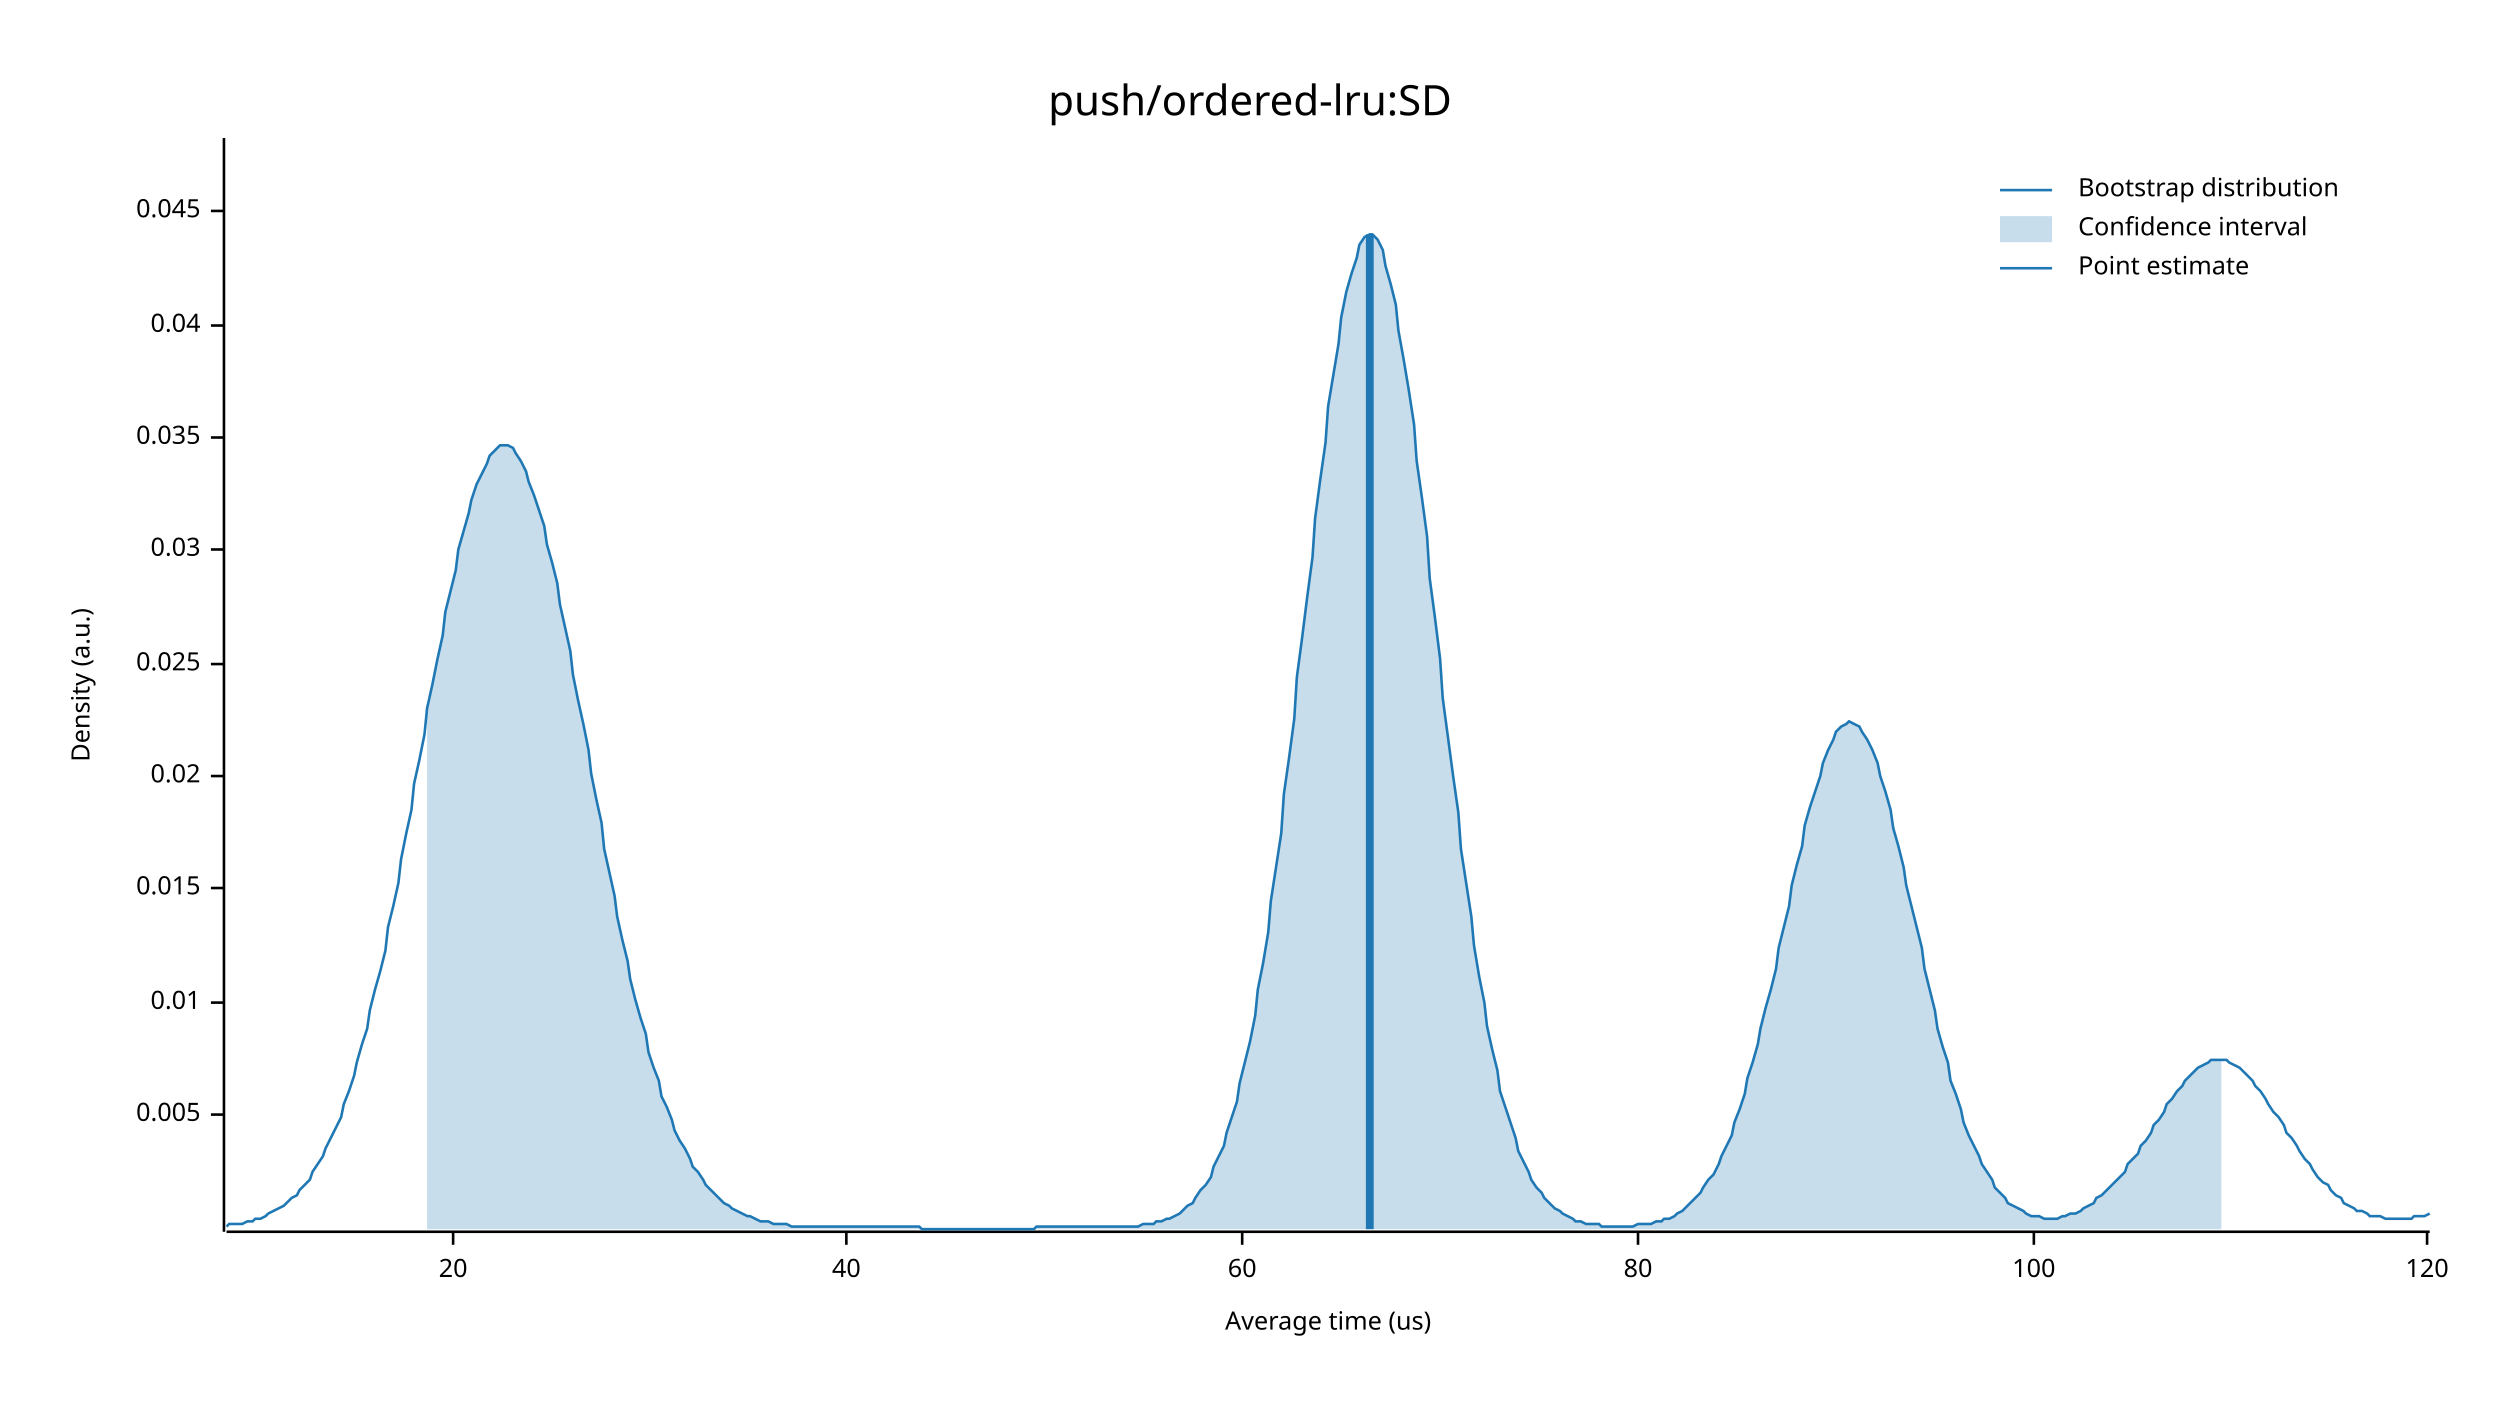
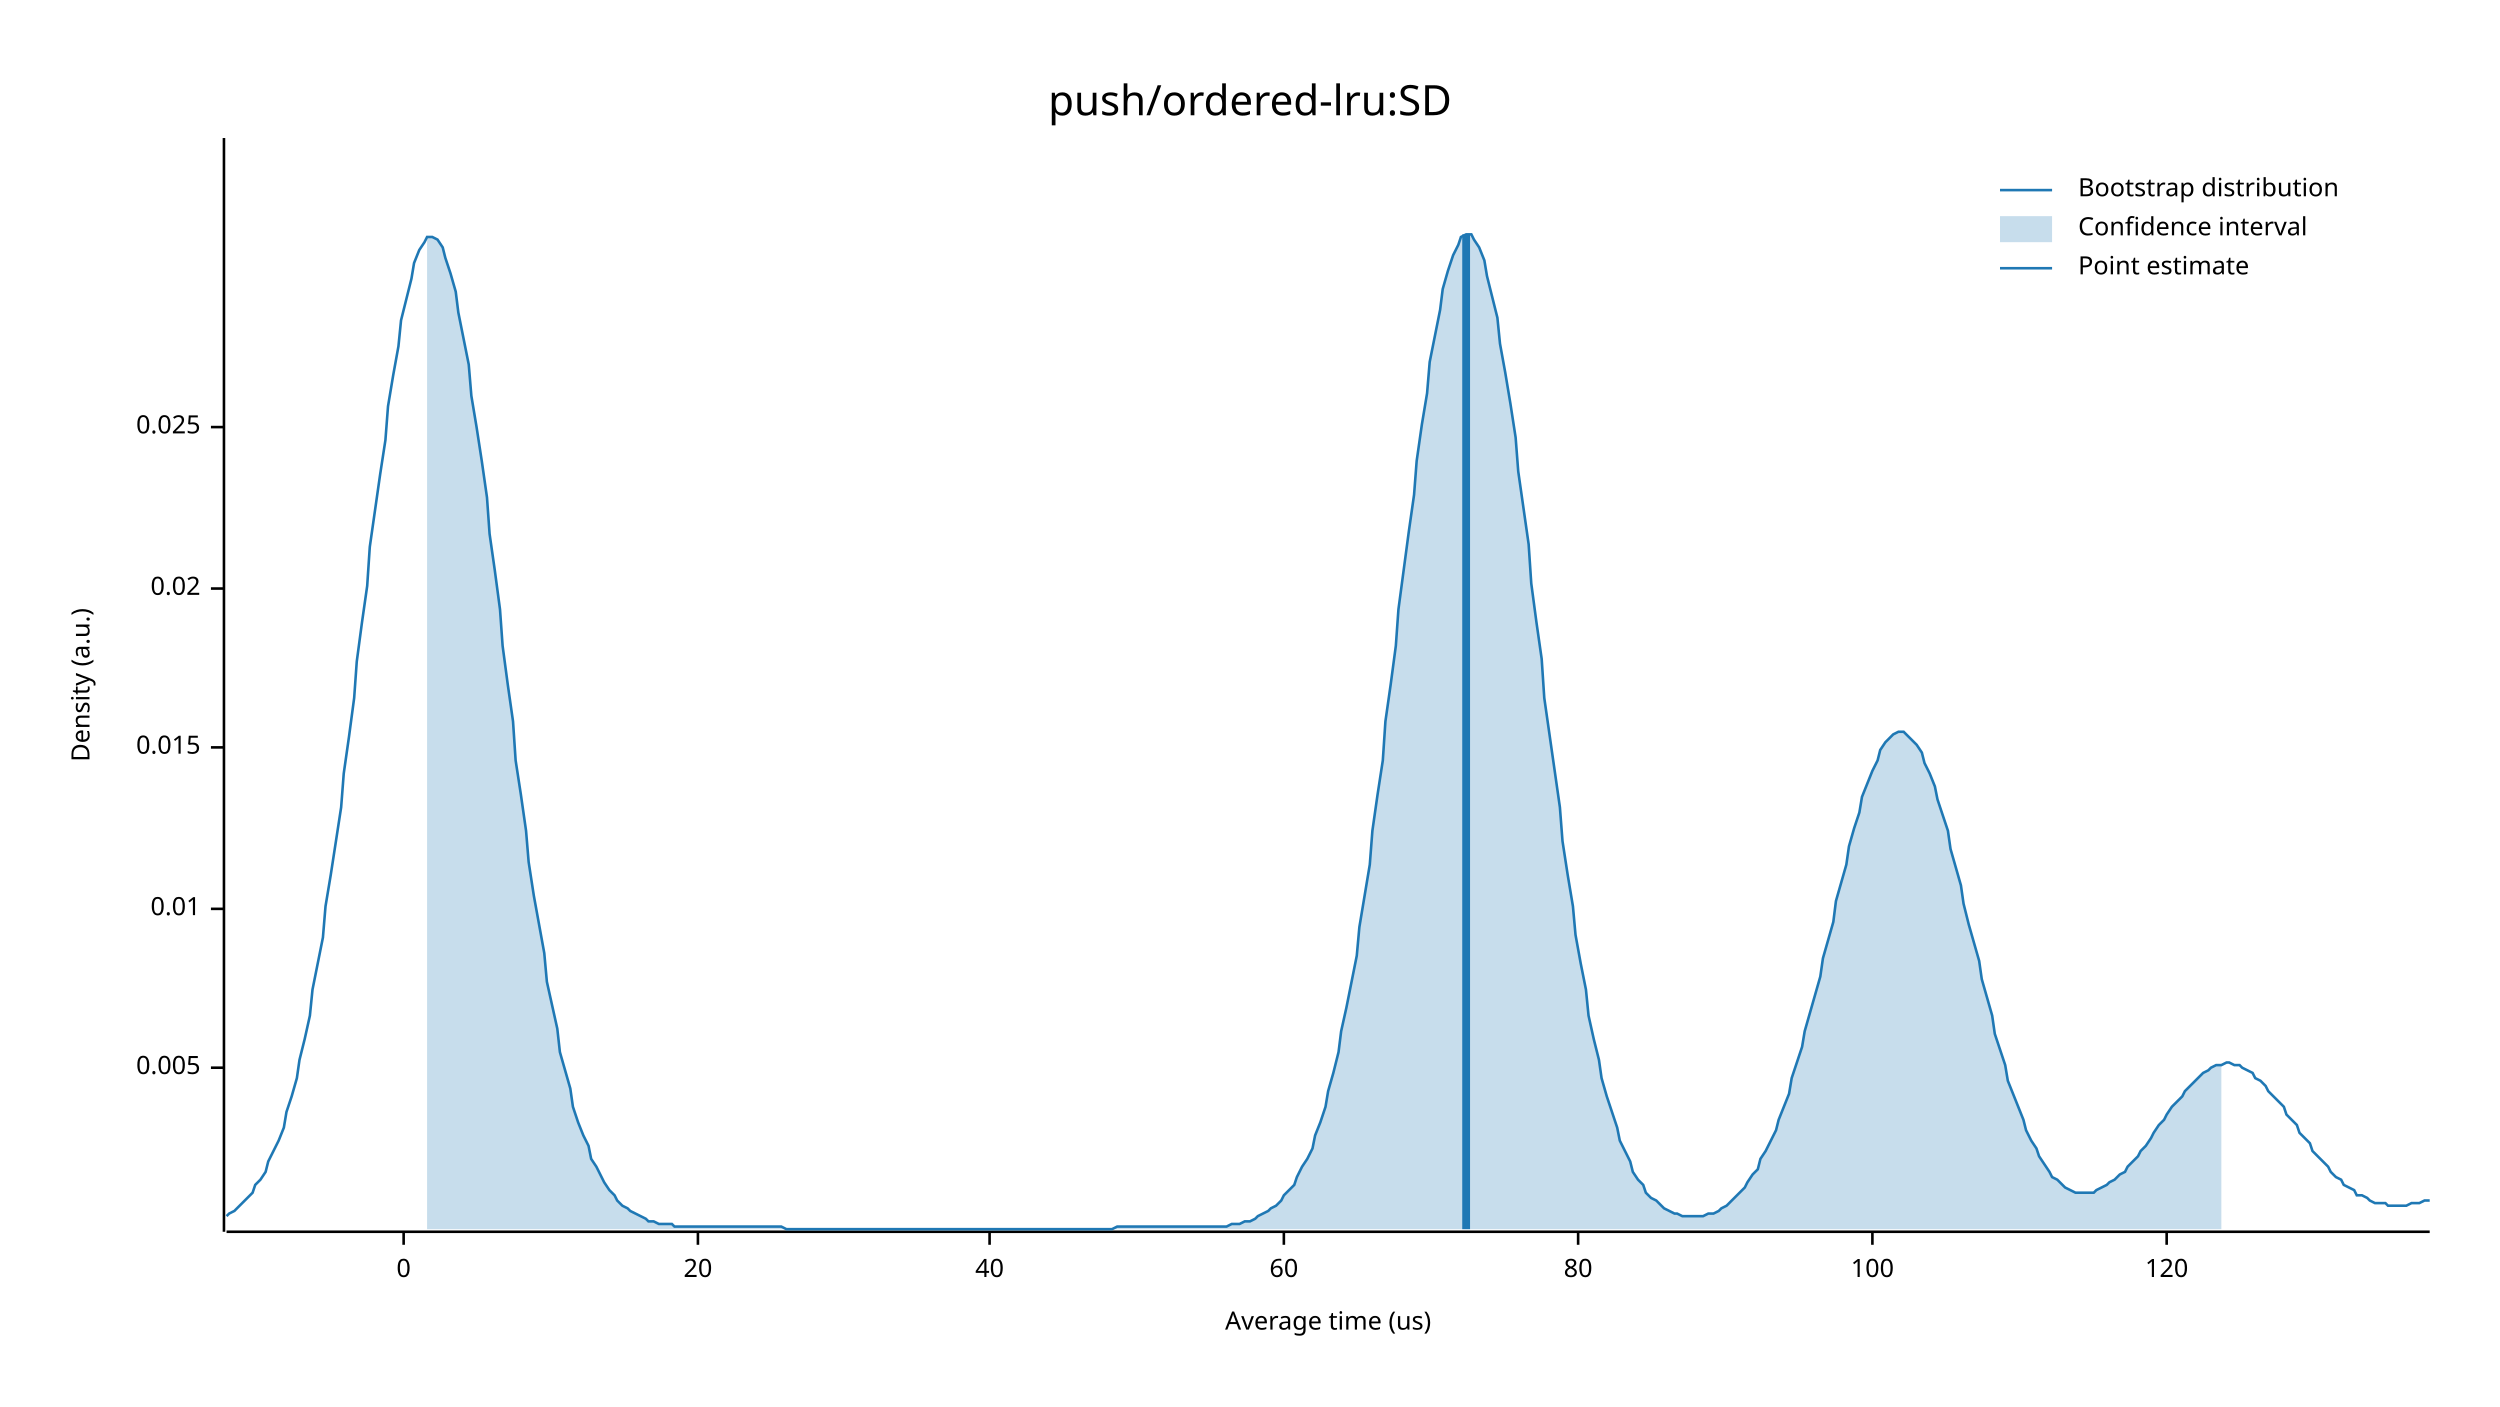
<svg xmlns="http://www.w3.org/2000/svg" width="960" height="540" viewBox="0 0 960 540">
  <text x="480" y="32" dy="0.76em" text-anchor="middle" font-family="sans-serif" font-size="16.129" opacity="1" fill="#000000">
push/ordered-lru:SD
</text>
  <text x="27" y="263" dy="0.76em" text-anchor="middle" font-family="sans-serif" font-size="9.677" opacity="1" fill="#000000" transform="rotate(270, 27, 263)">
Density (a.u.)
</text>
  <text x="510" y="513" dy="-0.5ex" text-anchor="middle" font-family="sans-serif" font-size="9.677" opacity="1" fill="#000000">
Average time (us)
</text>
  <polyline fill="none" opacity="1" stroke="#000000" stroke-width="1" points="86,53 86,473 " />
-   <text x="77" y="428" dy="0.5ex" text-anchor="end" font-family="sans-serif" font-size="9.677" opacity="1" fill="#000000">
+   <text x="77" y="410" dy="0.5ex" text-anchor="end" font-family="sans-serif" font-size="9.677" opacity="1" fill="#000000">
0.005
</text>
-   <polyline fill="none" opacity="1" stroke="#000000" stroke-width="1" points="81,428 86,428 " />
-   <text x="77" y="385" dy="0.5ex" text-anchor="end" font-family="sans-serif" font-size="9.677" opacity="1" fill="#000000">
+   <polyline fill="none" opacity="1" stroke="#000000" stroke-width="1" points="81,410 86,410 " />
+   <text x="77" y="349" dy="0.5ex" text-anchor="end" font-family="sans-serif" font-size="9.677" opacity="1" fill="#000000">
0.01
</text>
-   <polyline fill="none" opacity="1" stroke="#000000" stroke-width="1" points="81,385 86,385 " />
-   <text x="77" y="341" dy="0.5ex" text-anchor="end" font-family="sans-serif" font-size="9.677" opacity="1" fill="#000000">
+   <polyline fill="none" opacity="1" stroke="#000000" stroke-width="1" points="81,349 86,349 " />
+   <text x="77" y="287" dy="0.5ex" text-anchor="end" font-family="sans-serif" font-size="9.677" opacity="1" fill="#000000">
0.015
</text>
-   <polyline fill="none" opacity="1" stroke="#000000" stroke-width="1" points="81,341 86,341 " />
-   <text x="77" y="298" dy="0.5ex" text-anchor="end" font-family="sans-serif" font-size="9.677" opacity="1" fill="#000000">
+   <polyline fill="none" opacity="1" stroke="#000000" stroke-width="1" points="81,287 86,287 " />
+   <text x="77" y="226" dy="0.5ex" text-anchor="end" font-family="sans-serif" font-size="9.677" opacity="1" fill="#000000">
0.02
</text>
-   <polyline fill="none" opacity="1" stroke="#000000" stroke-width="1" points="81,298 86,298 " />
-   <text x="77" y="255" dy="0.5ex" text-anchor="end" font-family="sans-serif" font-size="9.677" opacity="1" fill="#000000">
+   <polyline fill="none" opacity="1" stroke="#000000" stroke-width="1" points="81,226 86,226 " />
+   <text x="77" y="164" dy="0.5ex" text-anchor="end" font-family="sans-serif" font-size="9.677" opacity="1" fill="#000000">
0.025
</text>
-   <polyline fill="none" opacity="1" stroke="#000000" stroke-width="1" points="81,255 86,255 " />
-   <text x="77" y="211" dy="0.5ex" text-anchor="end" font-family="sans-serif" font-size="9.677" opacity="1" fill="#000000">
- 0.03
+   <polyline fill="none" opacity="1" stroke="#000000" stroke-width="1" points="81,164 86,164 " />
+   <polyline fill="none" opacity="1" stroke="#000000" stroke-width="1" points="87,473 933,473 " />
+   <text x="155" y="483" dy="0.76em" text-anchor="middle" font-family="sans-serif" font-size="9.677" opacity="1" fill="#000000">
+ 0
</text>
-   <polyline fill="none" opacity="1" stroke="#000000" stroke-width="1" points="81,211 86,211 " />
-   <text x="77" y="168" dy="0.5ex" text-anchor="end" font-family="sans-serif" font-size="9.677" opacity="1" fill="#000000">
- 0.035
- </text>
-   <polyline fill="none" opacity="1" stroke="#000000" stroke-width="1" points="81,168 86,168 " />
-   <text x="77" y="125" dy="0.5ex" text-anchor="end" font-family="sans-serif" font-size="9.677" opacity="1" fill="#000000">
- 0.04
- </text>
-   <polyline fill="none" opacity="1" stroke="#000000" stroke-width="1" points="81,125 86,125 " />
-   <text x="77" y="81" dy="0.5ex" text-anchor="end" font-family="sans-serif" font-size="9.677" opacity="1" fill="#000000">
- 0.045
- </text>
-   <polyline fill="none" opacity="1" stroke="#000000" stroke-width="1" points="81,81 86,81 " />
-   <polyline fill="none" opacity="1" stroke="#000000" stroke-width="1" points="87,473 933,473 " />
-   <text x="174" y="483" dy="0.76em" text-anchor="middle" font-family="sans-serif" font-size="9.677" opacity="1" fill="#000000">
+   <polyline fill="none" opacity="1" stroke="#000000" stroke-width="1" points="155,473 155,478 " />
+   <text x="268" y="483" dy="0.76em" text-anchor="middle" font-family="sans-serif" font-size="9.677" opacity="1" fill="#000000">
20
</text>
-   <polyline fill="none" opacity="1" stroke="#000000" stroke-width="1" points="174,473 174,478 " />
-   <text x="325" y="483" dy="0.76em" text-anchor="middle" font-family="sans-serif" font-size="9.677" opacity="1" fill="#000000">
+   <polyline fill="none" opacity="1" stroke="#000000" stroke-width="1" points="268,473 268,478 " />
+   <text x="380" y="483" dy="0.76em" text-anchor="middle" font-family="sans-serif" font-size="9.677" opacity="1" fill="#000000">
40
</text>
-   <polyline fill="none" opacity="1" stroke="#000000" stroke-width="1" points="325,473 325,478 " />
-   <text x="477" y="483" dy="0.76em" text-anchor="middle" font-family="sans-serif" font-size="9.677" opacity="1" fill="#000000">
+   <polyline fill="none" opacity="1" stroke="#000000" stroke-width="1" points="380,473 380,478 " />
+   <text x="493" y="483" dy="0.76em" text-anchor="middle" font-family="sans-serif" font-size="9.677" opacity="1" fill="#000000">
60
</text>
-   <polyline fill="none" opacity="1" stroke="#000000" stroke-width="1" points="477,473 477,478 " />
-   <text x="629" y="483" dy="0.76em" text-anchor="middle" font-family="sans-serif" font-size="9.677" opacity="1" fill="#000000">
+   <polyline fill="none" opacity="1" stroke="#000000" stroke-width="1" points="493,473 493,478 " />
+   <text x="606" y="483" dy="0.76em" text-anchor="middle" font-family="sans-serif" font-size="9.677" opacity="1" fill="#000000">
80
</text>
-   <polyline fill="none" opacity="1" stroke="#000000" stroke-width="1" points="629,473 629,478 " />
-   <text x="781" y="483" dy="0.76em" text-anchor="middle" font-family="sans-serif" font-size="9.677" opacity="1" fill="#000000">
+   <polyline fill="none" opacity="1" stroke="#000000" stroke-width="1" points="606,473 606,478 " />
+   <text x="719" y="483" dy="0.76em" text-anchor="middle" font-family="sans-serif" font-size="9.677" opacity="1" fill="#000000">
100
</text>
-   <polyline fill="none" opacity="1" stroke="#000000" stroke-width="1" points="781,473 781,478 " />
-   <text x="932" y="483" dy="0.76em" text-anchor="middle" font-family="sans-serif" font-size="9.677" opacity="1" fill="#000000">
+   <polyline fill="none" opacity="1" stroke="#000000" stroke-width="1" points="719,473 719,478 " />
+   <text x="832" y="483" dy="0.76em" text-anchor="middle" font-family="sans-serif" font-size="9.677" opacity="1" fill="#000000">
120
</text>
-   <polyline fill="none" opacity="1" stroke="#000000" stroke-width="1" points="932,473 932,478 " />
-   <polyline fill="none" opacity="1" stroke="#1F78B4" stroke-width="1" points="87,471 88,470 90,470 92,470 93,470 95,469 97,469 98,468 100,468 102,467 103,466 105,465 107,464 109,463 110,462 112,460 114,459 115,457 117,455 119,453 120,450 122,447 124,444 125,441 127,437 129,433 131,429 132,424 134,419 136,413 137,408 139,401 141,395 142,388 144,380 146,373 148,365 149,356 151,348 153,339 154,330 156,320 158,311 159,301 161,292 163,282 164,272 166,263 168,253 170,244 171,235 173,227 175,219 176,211 178,204 180,197 181,192 183,186 185,182 187,178 188,175 190,173 192,171 193,171 195,171 197,172 198,174 200,177 202,181 203,185 205,190 207,196 209,202 210,209 212,216 214,224 215,232 217,241 219,250 220,259 222,269 224,278 226,288 227,297 229,307 231,316 232,326 234,335 236,344 237,352 239,361 241,369 242,376 244,384 246,391 248,397 249,404 251,410 253,415 254,421 256,425 258,430 259,434 261,438 263,441 265,445 266,448 268,450 270,453 271,455 273,457 275,459 276,460 278,462 280,463 281,464 283,465 285,466 287,467 288,467 290,468 292,469 293,469 295,469 297,470 298,470 300,470 302,470 304,471 305,471 307,471 309,471 310,471 312,471 314,471 315,471 317,471 319,471 320,471 322,471 324,471 326,471 327,471 329,471 331,471 332,471 334,471 336,471 337,471 339,471 341,471 343,471 344,471 346,471 348,471 349,471 351,471 353,471 354,472 356,472 358,472 359,472 361,472 363,472 365,472 366,472 368,472 370,472 371,472 373,472 375,472 376,472 378,472 380,472 381,472 383,472 385,472 387,472 388,472 390,472 392,472 393,472 395,472 397,472 398,471 400,471 402,471 404,471 405,471 407,471 409,471 410,471 412,471 414,471 415,471 417,471 419,471 420,471 422,471 424,471 426,471 427,471 429,471 431,471 432,471 434,471 436,471 437,471 439,470 441,470 443,470 444,469 446,469 448,468 449,468 451,467 453,466 454,465 456,463 458,462 459,460 461,457 463,455 465,452 466,448 468,444 470,440 471,435 473,429 475,423 476,416 478,408 480,400 482,390 483,380 485,370 487,358 488,346 490,333 492,320 493,305 495,291 497,276 498,260 500,245 502,229 504,214 505,199 507,184 509,170 510,156 512,144 514,132 515,122 517,112 519,105 521,99 522,94 524,91 526,90 527,90 529,92 531,96 532,102 534,109 536,117 537,127 539,138 541,150 543,163 544,177 546,191 548,206 549,222 551,237 553,253 554,268 556,283 558,298 560,312 561,326 563,339 565,352 566,363 568,375 570,385 571,394 573,403 575,411 576,419 578,425 580,431 582,437 583,442 585,446 587,450 588,453 590,456 592,458 593,460 595,462 597,464 599,465 600,466 602,467 604,468 605,469 607,469 609,470 610,470 612,470 614,470 615,471 617,471 619,471 621,471 622,471 624,471 626,471 627,471 629,470 631,470 632,470 634,470 636,469 638,469 639,468 641,468 643,467 644,466 646,465 648,463 649,462 651,460 653,458 654,456 656,453 658,451 660,447 661,444 663,440 665,436 666,431 668,426 670,420 671,414 673,408 675,401 676,395 678,387 680,380 682,372 683,364 685,356 687,348 688,340 690,332 692,325 693,317 695,310 697,304 699,298 700,293 702,288 704,284 705,281 707,279 709,278 710,277 712,278 714,279 715,281 717,284 719,288 721,293 722,298 724,304 726,311 727,318 729,325 731,333 732,340 734,348 736,356 738,364 739,372 741,380 743,388 744,395 746,402 748,408 749,415 751,420 753,426 754,431 756,436 758,440 760,444 761,447 763,450 765,453 766,456 768,458 770,460 771,462 773,463 775,464 777,465 778,466 780,467 782,467 783,467 785,468 787,468 788,468 790,468 792,467 793,467 795,466 797,466 799,465 800,464 802,463 804,462 805,460 807,459 809,457 810,456 812,454 814,452 816,450 817,447 819,445 821,443 822,440 824,438 826,435 827,432 829,430 831,427 832,424 834,422 836,419 838,417 839,415 841,413 843,411 844,410 846,409 848,408 849,407 851,407 853,407 855,407 856,408 858,409 860,410 861,411 863,413 865,415 866,417 868,419 870,422 871,424 873,427 875,429 877,432 878,435 880,437 882,440 883,442 885,445 887,447 888,449 890,452 892,454 894,455 895,457 897,459 899,460 900,462 902,463 904,464 905,465 907,465 909,466 910,467 912,467 914,467 916,468 917,468 919,468 921,468 922,468 924,468 926,468 927,467 929,467 931,467 933,466 " />
-   <polygon opacity="0.25" fill="#1F78B4" points="164,272 166,263 168,253 170,244 171,235 173,227 175,219 176,211 178,204 180,197 181,192 183,186 185,182 187,178 188,175 190,173 192,171 193,171 195,171 197,172 198,174 200,177 202,181 203,185 205,190 207,196 209,202 210,209 212,216 214,224 215,232 217,241 219,250 220,259 222,269 224,278 226,288 227,297 229,307 231,316 232,326 234,335 236,344 237,352 239,361 241,369 242,376 244,384 246,391 248,397 249,404 251,410 253,415 254,421 256,425 258,430 259,434 261,438 263,441 265,445 266,448 268,450 270,453 271,455 273,457 275,459 276,460 278,462 280,463 281,464 283,465 285,466 287,467 288,467 290,468 292,469 293,469 295,469 297,470 298,470 300,470 302,470 304,471 305,471 307,471 309,471 310,471 312,471 314,471 315,471 317,471 319,471 320,471 322,471 324,471 326,471 327,471 329,471 331,471 332,471 334,471 336,471 337,471 339,471 341,471 343,471 344,471 346,471 348,471 349,471 351,471 353,471 354,472 356,472 358,472 359,472 361,472 363,472 365,472 366,472 368,472 370,472 371,472 373,472 375,472 376,472 378,472 380,472 381,472 383,472 385,472 387,472 388,472 390,472 392,472 393,472 395,472 397,472 398,471 400,471 402,471 404,471 405,471 407,471 409,471 410,471 412,471 414,471 415,471 417,471 419,471 420,471 422,471 424,471 426,471 427,471 429,471 431,471 432,471 434,471 436,471 437,471 439,470 441,470 443,470 444,469 446,469 448,468 449,468 451,467 453,466 454,465 456,463 458,462 459,460 461,457 463,455 465,452 466,448 468,444 470,440 471,435 473,429 475,423 476,416 478,408 480,400 482,390 483,380 485,370 487,358 488,346 490,333 492,320 493,305 495,291 497,276 498,260 500,245 502,229 504,214 505,199 507,184 509,170 510,156 512,144 514,132 515,122 517,112 519,105 521,99 522,94 524,91 526,90 527,90 529,92 531,96 532,102 534,109 536,117 537,127 539,138 541,150 543,163 544,177 546,191 548,206 549,222 551,237 553,253 554,268 556,283 558,298 560,312 561,326 563,339 565,352 566,363 568,375 570,385 571,394 573,403 575,411 576,419 578,425 580,431 582,437 583,442 585,446 587,450 588,453 590,456 592,458 593,460 595,462 597,464 599,465 600,466 602,467 604,468 605,469 607,469 609,470 610,470 612,470 614,470 615,471 617,471 619,471 621,471 622,471 624,471 626,471 627,471 629,470 631,470 632,470 634,470 636,469 638,469 639,468 641,468 643,467 644,466 646,465 648,463 649,462 651,460 653,458 654,456 656,453 658,451 660,447 661,444 663,440 665,436 666,431 668,426 670,420 671,414 673,408 675,401 676,395 678,387 680,380 682,372 683,364 685,356 687,348 688,340 690,332 692,325 693,317 695,310 697,304 699,298 700,293 702,288 704,284 705,281 707,279 709,278 710,277 712,278 714,279 715,281 717,284 719,288 721,293 722,298 724,304 726,311 727,318 729,325 731,333 732,340 734,348 736,356 738,364 739,372 741,380 743,388 744,395 746,402 748,408 749,415 751,420 753,426 754,431 756,436 758,440 760,444 761,447 763,450 765,453 766,456 768,458 770,460 771,462 773,463 775,464 777,465 778,466 780,467 782,467 783,467 785,468 787,468 788,468 790,468 792,467 793,467 795,466 797,466 799,465 800,464 802,463 804,462 805,460 807,459 809,457 810,456 812,454 814,452 816,450 817,447 819,445 821,443 822,440 824,438 826,435 827,432 829,430 831,427 832,424 834,422 836,419 838,417 839,415 841,413 843,411 844,410 846,409 848,408 849,407 851,407 853,407 853,472 164,472 " />
-   <polyline fill="none" opacity="1" stroke="#1F78B4" stroke-width="3" points="526,472 526,90 " />
+   <polyline fill="none" opacity="1" stroke="#000000" stroke-width="1" points="832,473 832,478 " />
+   <polyline fill="none" opacity="1" stroke="#1F78B4" stroke-width="1" points="87,467 88,466 90,465 92,463 93,462 95,460 97,458 98,455 100,453 102,450 103,446 105,442 107,438 109,433 110,427 112,421 114,414 115,407 117,399 119,390 120,380 122,370 124,360 125,348 127,336 129,323 131,310 132,297 134,283 136,268 137,254 139,239 141,225 142,210 144,196 146,182 148,169 149,156 151,144 153,133 154,123 156,115 158,107 159,101 161,96 163,93 164,91 166,91 168,92 170,95 171,99 173,105 175,112 176,120 178,130 180,140 181,152 183,164 185,177 187,191 188,205 190,219 192,234 193,248 195,263 197,277 198,292 200,305 202,319 203,331 205,344 207,355 209,366 210,377 212,386 214,395 215,404 217,411 219,418 220,425 222,431 224,436 226,440 227,445 229,448 231,452 232,454 234,457 236,459 237,461 239,463 241,464 242,465 244,466 246,467 248,468 249,469 251,469 253,470 254,470 256,470 258,470 259,471 261,471 263,471 265,471 266,471 268,471 270,471 271,471 273,471 275,471 276,471 278,471 280,471 281,471 283,471 285,471 287,471 288,471 290,471 292,471 293,471 295,471 297,471 298,471 300,471 302,472 304,472 305,472 307,472 309,472 310,472 312,472 314,472 315,472 317,472 319,472 320,472 322,472 324,472 326,472 327,472 329,472 331,472 332,472 334,472 336,472 337,472 339,472 341,472 343,472 344,472 346,472 348,472 349,472 351,472 353,472 354,472 356,472 358,472 359,472 361,472 363,472 365,472 366,472 368,472 370,472 371,472 373,472 375,472 376,472 378,472 380,472 381,472 383,472 385,472 387,472 388,472 390,472 392,472 393,472 395,472 397,472 398,472 400,472 402,472 404,472 405,472 407,472 409,472 410,472 412,472 414,472 415,472 417,472 419,472 420,472 422,472 424,472 426,472 427,472 429,471 431,471 432,471 434,471 436,471 437,471 439,471 441,471 443,471 444,471 446,471 448,471 449,471 451,471 453,471 454,471 456,471 458,471 459,471 461,471 463,471 465,471 466,471 468,471 470,471 471,471 473,470 475,470 476,470 478,469 480,469 482,468 483,467 485,466 487,465 488,464 490,463 492,461 493,459 495,457 497,455 498,452 500,448 502,445 504,441 505,436 507,431 509,425 510,419 512,412 514,404 515,396 517,387 519,377 521,367 522,356 524,344 526,332 527,319 529,305 531,292 532,277 534,263 536,248 537,234 539,219 541,204 543,190 544,177 546,163 548,151 549,139 551,129 553,119 554,111 556,104 558,98 560,94 561,91 563,90 565,90 566,92 568,95 570,100 571,106 573,114 575,122 576,132 578,143 580,155 582,168 583,181 585,195 587,209 588,224 590,239 592,253 593,268 595,282 597,296 599,310 600,323 602,336 604,348 605,359 607,370 609,380 610,390 612,399 614,407 615,414 617,421 619,427 621,433 622,438 624,442 626,446 627,450 629,453 631,455 632,458 634,460 636,461 638,463 639,464 641,465 643,466 644,466 646,467 648,467 649,467 651,467 653,467 654,467 656,466 658,466 660,465 661,464 663,463 665,461 666,460 668,458 670,456 671,454 673,451 675,449 676,445 678,442 680,438 682,434 683,430 685,425 687,420 688,414 690,408 692,402 693,396 695,389 697,382 699,375 700,368 702,361 704,354 705,346 707,339 709,332 710,325 712,318 714,312 715,306 717,301 719,296 721,292 722,288 724,285 726,283 727,282 729,281 731,281 732,282 734,284 736,286 738,289 739,293 741,297 743,302 744,307 746,313 748,319 749,326 751,333 753,340 754,347 756,355 758,362 760,369 761,376 763,383 765,390 766,397 768,403 770,409 771,415 773,420 775,425 777,430 778,434 780,438 782,441 783,444 785,447 787,450 788,452 790,453 792,455 793,456 795,457 797,458 799,458 800,458 802,458 804,458 805,457 807,456 809,455 810,454 812,453 814,451 816,450 817,448 819,446 821,444 822,442 824,440 826,437 827,435 829,432 831,430 832,428 834,425 836,423 838,421 839,419 841,417 843,415 844,414 846,412 848,411 849,410 851,409 853,409 855,408 856,408 858,409 860,409 861,410 863,411 865,412 866,414 868,415 870,417 871,419 873,421 875,423 877,425 878,428 880,430 882,432 883,435 885,437 887,439 888,442 890,444 892,446 894,448 895,450 897,452 899,453 900,455 902,456 904,457 905,459 907,459 909,460 910,461 912,462 914,462 916,462 917,463 919,463 921,463 922,463 924,463 926,462 927,462 929,462 931,461 933,461 " />
+   <polygon opacity="0.25" fill="#1F78B4" points="164,91 166,91 168,92 170,95 171,99 173,105 175,112 176,120 178,130 180,140 181,152 183,164 185,177 187,191 188,205 190,219 192,234 193,248 195,263 197,277 198,292 200,305 202,319 203,331 205,344 207,355 209,366 210,377 212,386 214,395 215,404 217,411 219,418 220,425 222,431 224,436 226,440 227,445 229,448 231,452 232,454 234,457 236,459 237,461 239,463 241,464 242,465 244,466 246,467 248,468 249,469 251,469 253,470 254,470 256,470 258,470 259,471 261,471 263,471 265,471 266,471 268,471 270,471 271,471 273,471 275,471 276,471 278,471 280,471 281,471 283,471 285,471 287,471 288,471 290,471 292,471 293,471 295,471 297,471 298,471 300,471 302,472 304,472 305,472 307,472 309,472 310,472 312,472 314,472 315,472 317,472 319,472 320,472 322,472 324,472 326,472 327,472 329,472 331,472 332,472 334,472 336,472 337,472 339,472 341,472 343,472 344,472 346,472 348,472 349,472 351,472 353,472 354,472 356,472 358,472 359,472 361,472 363,472 365,472 366,472 368,472 370,472 371,472 373,472 375,472 376,472 378,472 380,472 381,472 383,472 385,472 387,472 388,472 390,472 392,472 393,472 395,472 397,472 398,472 400,472 402,472 404,472 405,472 407,472 409,472 410,472 412,472 414,472 415,472 417,472 419,472 420,472 422,472 424,472 426,472 427,472 429,471 431,471 432,471 434,471 436,471 437,471 439,471 441,471 443,471 444,471 446,471 448,471 449,471 451,471 453,471 454,471 456,471 458,471 459,471 461,471 463,471 465,471 466,471 468,471 470,471 471,471 473,470 475,470 476,470 478,469 480,469 482,468 483,467 485,466 487,465 488,464 490,463 492,461 493,459 495,457 497,455 498,452 500,448 502,445 504,441 505,436 507,431 509,425 510,419 512,412 514,404 515,396 517,387 519,377 521,367 522,356 524,344 526,332 527,319 529,305 531,292 532,277 534,263 536,248 537,234 539,219 541,204 543,190 544,177 546,163 548,151 549,139 551,129 553,119 554,111 556,104 558,98 560,94 561,91 563,90 565,90 566,92 568,95 570,100 571,106 573,114 575,122 576,132 578,143 580,155 582,168 583,181 585,195 587,209 588,224 590,239 592,253 593,268 595,282 597,296 599,310 600,323 602,336 604,348 605,359 607,370 609,380 610,390 612,399 614,407 615,414 617,421 619,427 621,433 622,438 624,442 626,446 627,450 629,453 631,455 632,458 634,460 636,461 638,463 639,464 641,465 643,466 644,466 646,467 648,467 649,467 651,467 653,467 654,467 656,466 658,466 660,465 661,464 663,463 665,461 666,460 668,458 670,456 671,454 673,451 675,449 676,445 678,442 680,438 682,434 683,430 685,425 687,420 688,414 690,408 692,402 693,396 695,389 697,382 699,375 700,368 702,361 704,354 705,346 707,339 709,332 710,325 712,318 714,312 715,306 717,301 719,296 721,292 722,288 724,285 726,283 727,282 729,281 731,281 732,282 734,284 736,286 738,289 739,293 741,297 743,302 744,307 746,313 748,319 749,326 751,333 753,340 754,347 756,355 758,362 760,369 761,376 763,383 765,390 766,397 768,403 770,409 771,415 773,420 775,425 777,430 778,434 780,438 782,441 783,444 785,447 787,450 788,452 790,453 792,455 793,456 795,457 797,458 799,458 800,458 802,458 804,458 805,457 807,456 809,455 810,454 812,453 814,451 816,450 817,448 819,446 821,444 822,442 824,440 826,437 827,435 829,432 831,430 832,428 834,425 836,423 838,421 839,419 841,417 843,415 844,414 846,412 848,411 849,410 851,409 853,409 853,472 164,472 " />
+   <polyline fill="none" opacity="1" stroke="#1F78B4" stroke-width="3" points="563,472 563,90 " />
  <text x="798" y="68" dy="0.76em" text-anchor="start" font-family="sans-serif" font-size="9.677" opacity="1" fill="#000000">
Bootstrap distribution
</text>
  <text x="798" y="83" dy="0.76em" text-anchor="start" font-family="sans-serif" font-size="9.677" opacity="1" fill="#000000">
Confidence interval
</text>
  <text x="798" y="98" dy="0.76em" text-anchor="start" font-family="sans-serif" font-size="9.677" opacity="1" fill="#000000">
Point estimate
</text>
  <polyline fill="none" opacity="1" stroke="#1F78B4" stroke-width="1" points="768,73 788,73 " />
  <rect x="768" y="83" width="20" height="10" opacity="0.25" fill="#1F78B4" stroke="none" />
  <polyline fill="none" opacity="1" stroke="#1F78B4" stroke-width="1" points="768,103 788,103 " />
</svg>
